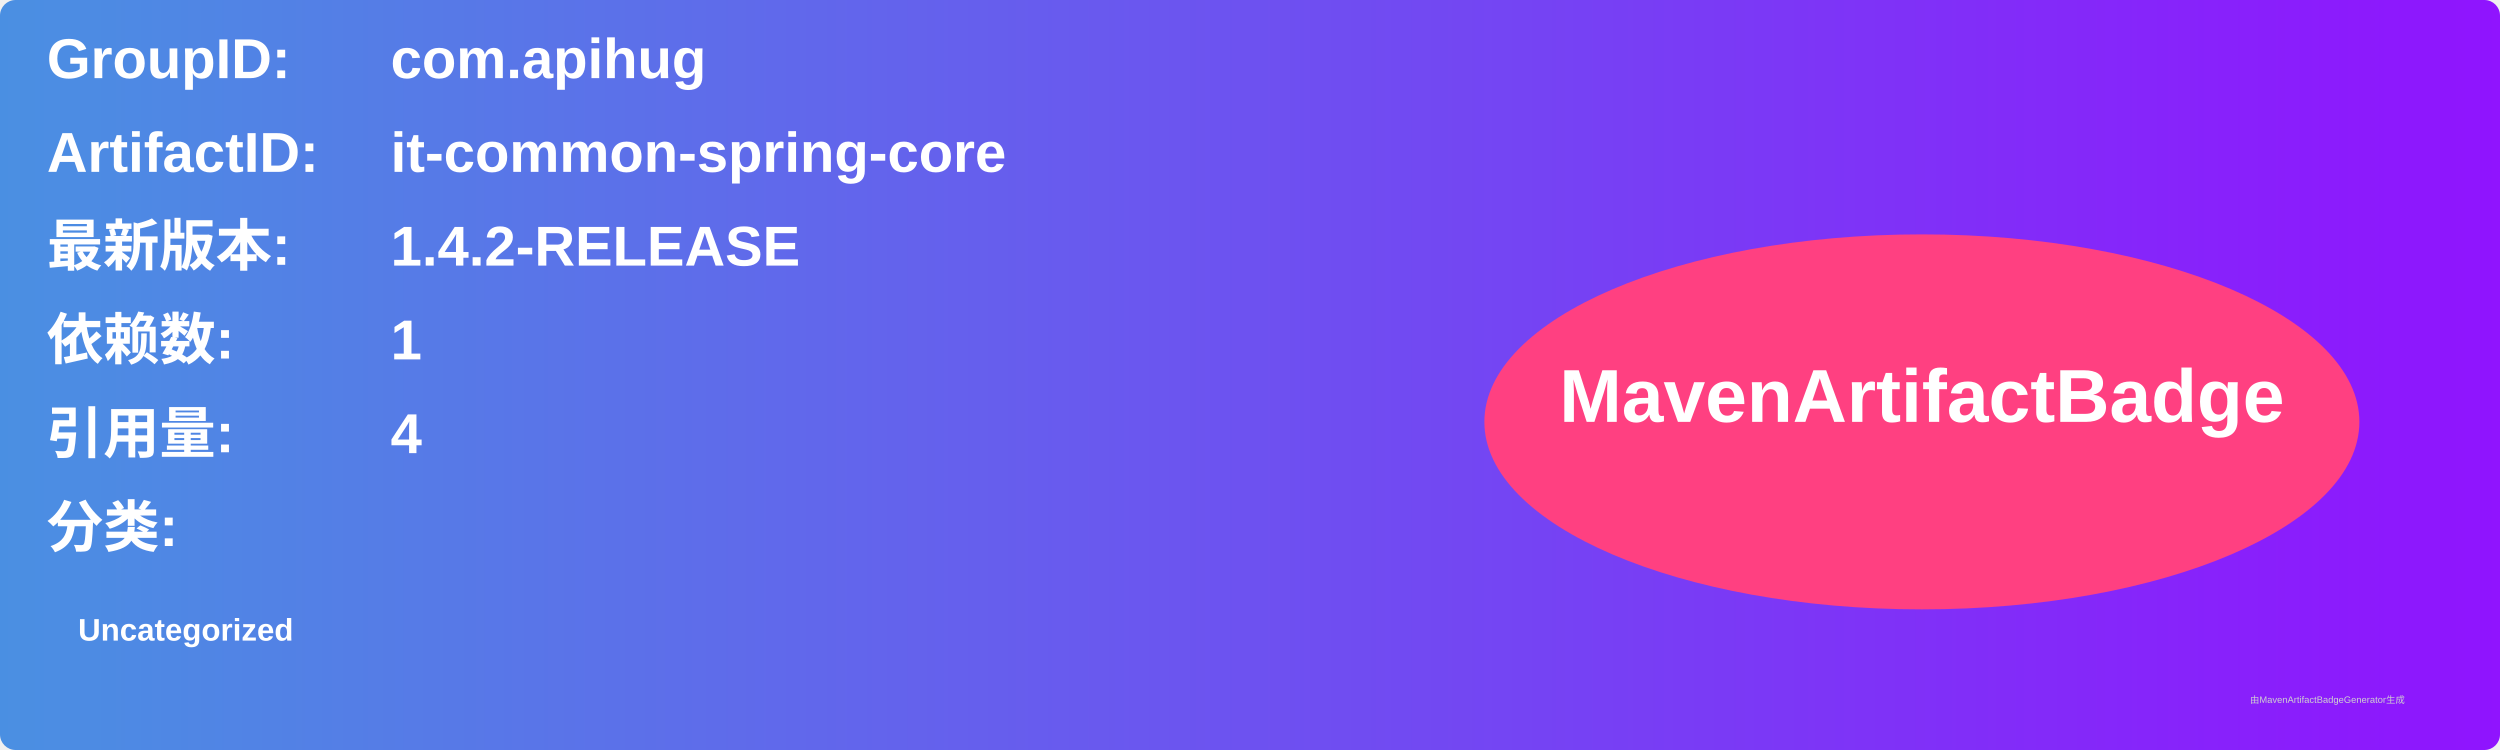
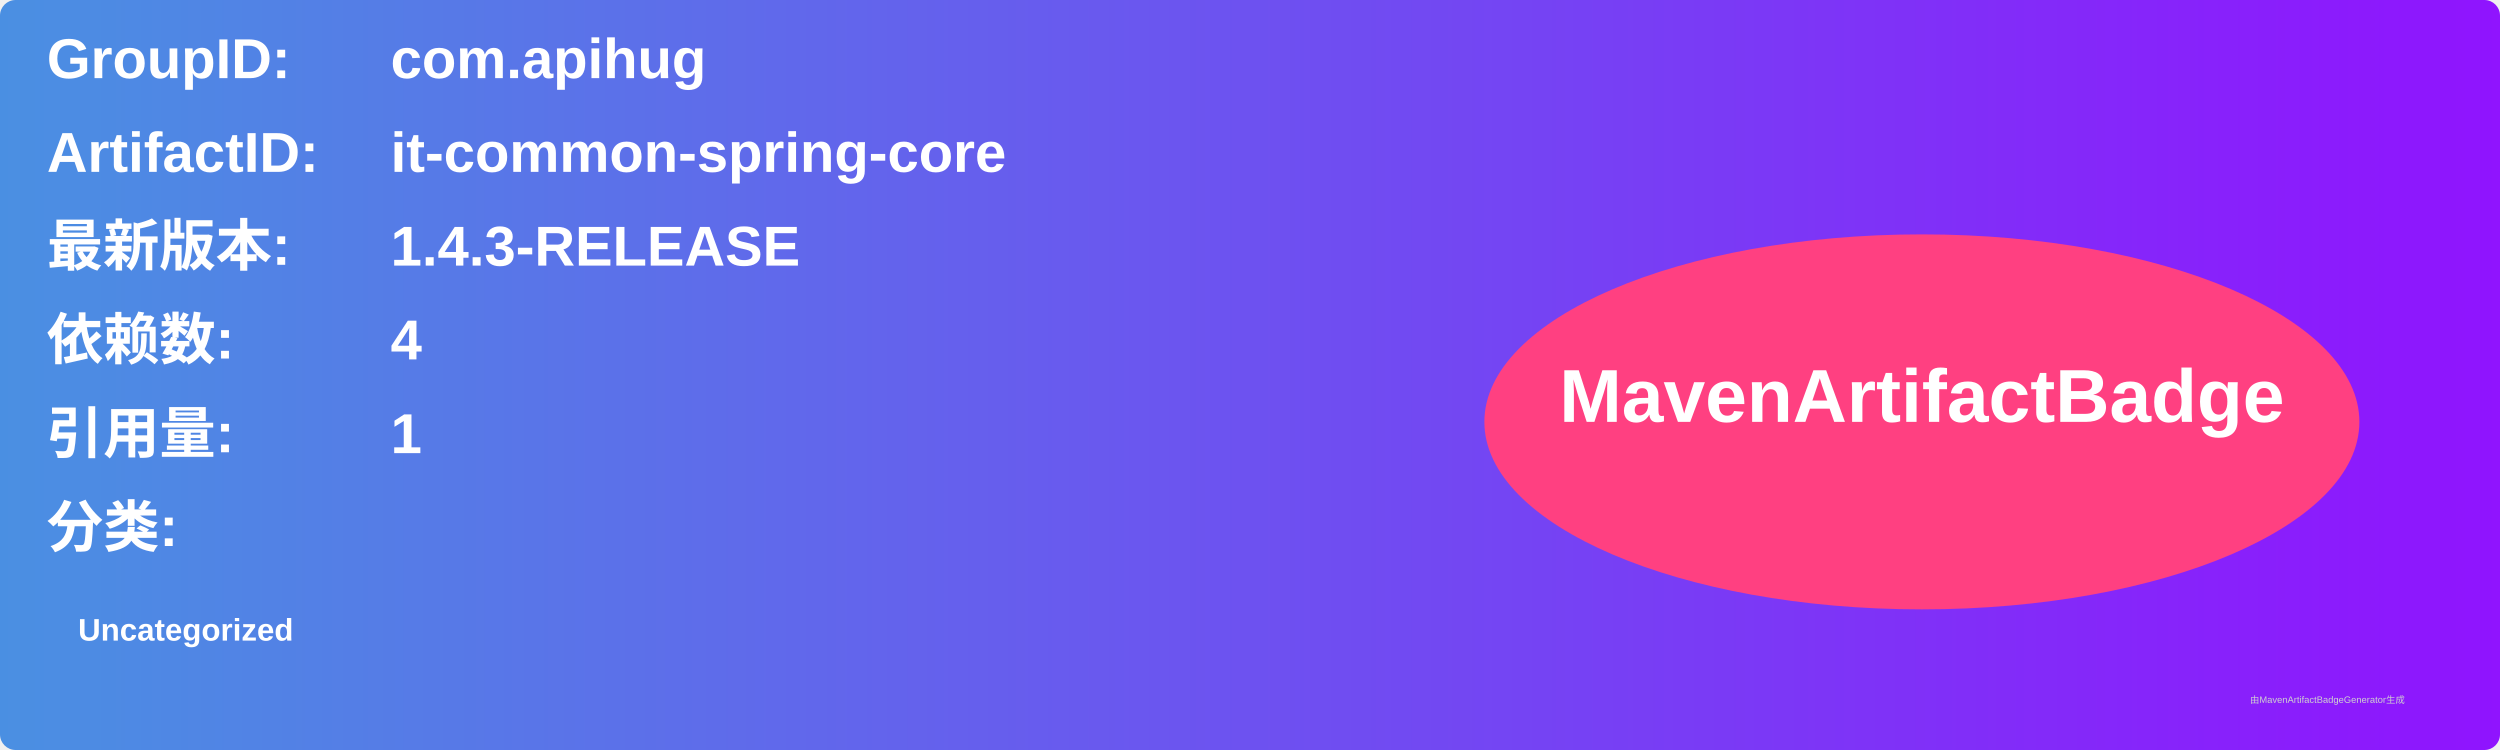
<svg xmlns="http://www.w3.org/2000/svg" width="800" height="240" viewBox="0 0 800 240">
  <linearGradient id="grad" x1="0%" y1="0%" x2="100%" y2="0%">
    <stop offset="0%" stop-color="#4a90e2" />
    <stop offset="100%" stop-color="#9013fe" />
  </linearGradient>
  <rect width="100%" height="100%" rx="5" ry="5" fill="url(#grad)" />
  <g transform="translate(15, 15)">
    <text x="0" y="10" font-family="Arial" font-size="18" fill="white" font-weight="bold" width="260">GroupID:</text>
    <text x="110" y="10" font-family="Arial" font-size="18" fill="white" font-weight="bold" width="460">com.apihug</text>
    <text x="0" y="40" font-family="Arial" font-size="18" fill="white" font-weight="bold" width="260">ArtifactID:</text>
    <text x="110" y="40" font-family="Arial" font-size="18" fill="white" font-weight="bold" width="460">it-common-spring-core</text>
    <text x="0" y="70" font-family="Arial" font-size="18" fill="white" font-weight="bold">最新版本:</text>
    <text x="110" y="70" font-family="Arial" font-size="18" fill="white" font-weight="bold">
-       <tspan font-weight="bold">1.4.2-RELEASE</tspan>
+       <tspan font-weight="bold">1.4.3-RELEASE</tspan>
    </text>
    <text x="0" y="100" font-family="Arial" font-size="18" fill="white" font-weight="bold">依赖数: </text>
    <text x="110" y="100" font-family="Arial" font-size="18" fill="white">
-       <tspan font-weight="bold">1</tspan>
+       <tspan font-weight="bold">4</tspan>
    </text>
    <text x="0" y="130" font-family="Arial" font-size="18" fill="white" font-weight="bold">引用量: </text>
    <text x="110" y="130" font-family="Arial" font-size="18" fill="white">
-       <tspan font-weight="bold">4</tspan>
+       <tspan font-weight="bold">1</tspan>
    </text>
    <text x="0" y="160" font-family="Arial" font-size="18" fill="white" font-weight="bold">分类:</text>
    <text x="10" y="190" font-family="Arial" font-size="10" fill="white">
      <tspan font-weight="bold">Uncategorized</tspan>
    </text>
    <ellipse cx="600" cy="120" rx="140" ry="60" fill="#ff4081" />
    <text x="600" y="120" text-anchor="middle" font-family="Arial" font-size="24" fill="white" font-weight="bold">MavenArtifactBadge</text>
  </g>
  <text x="720" y="225" font-family="Arial" font-size="3" fill="#d0d0d0">由MavenArtifactBadgeGenerator生成</text>
</svg>
